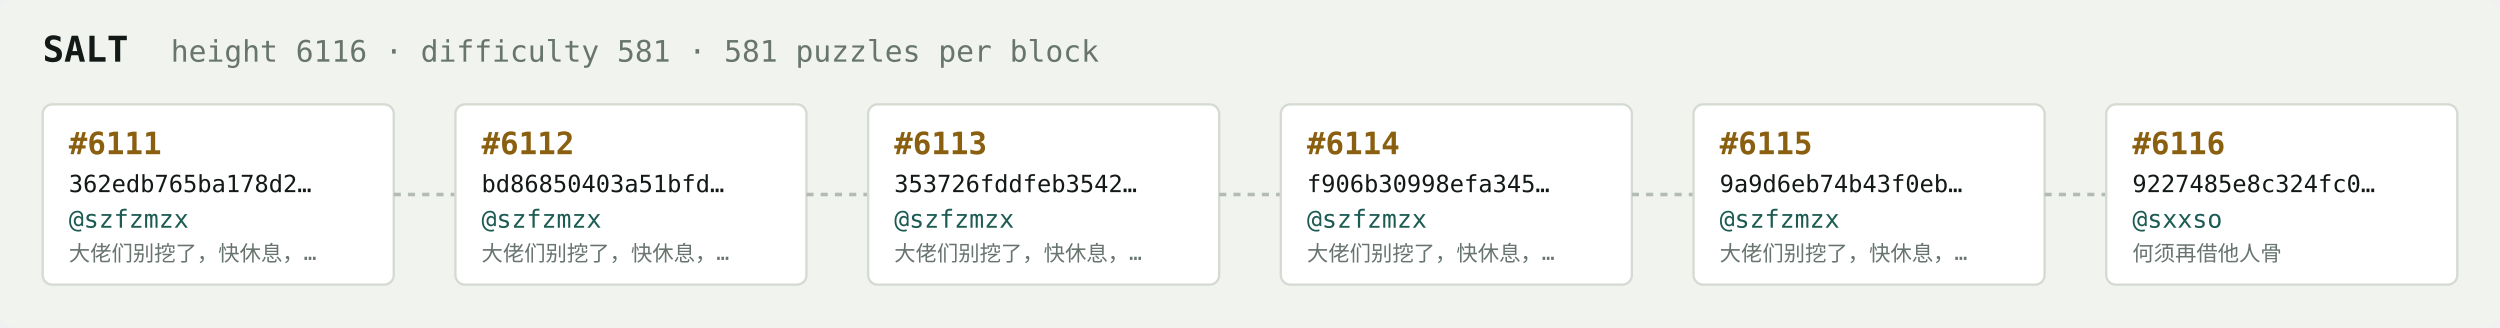
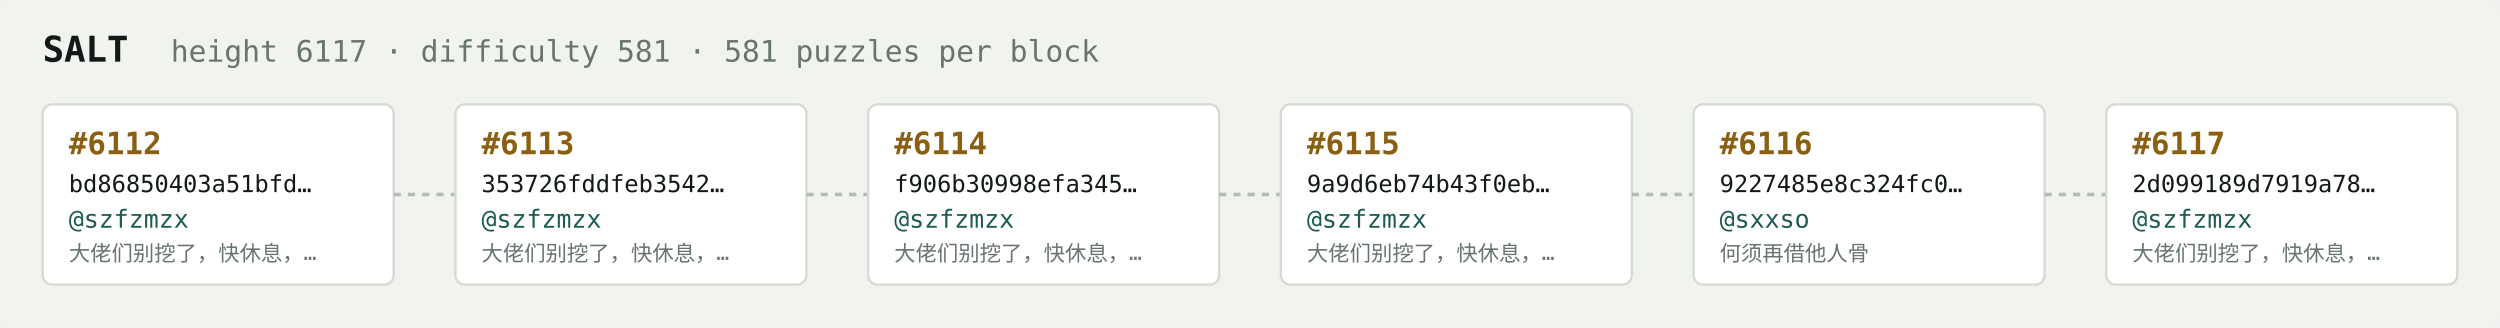
<svg xmlns="http://www.w3.org/2000/svg" width="1054" height="138" viewBox="0 0 1054 138" font-family="ui-monospace,SFMono-Regular,Menlo,monospace">
  <rect fill="#f1f3ef" width="1054" height="138" rx="6" />
  <text x="18" y="26" fill="#121916" font-size="15" font-weight="700">SALT</text>
-   <text x="72" y="26" fill="#68746e" font-size="12.5">height 6116 · difficulty 581 · 581 puzzles per block</text>
+   <text x="72" y="26" fill="#68746e" font-size="12.5">height 6117 · difficulty 581 · 581 puzzles per block</text>
  <rect x="18" y="44" width="148" height="76" rx="4" fill="#ffffff" stroke="#d5dbd2" stroke-width="1" />
-   <text x="29" y="65" fill="#8a5f10" font-size="13" font-weight="700">#6111</text>
-   <text x="29" y="81" fill="#121916" font-size="10">362edb765ba178d2…</text>
+   <text x="29" y="65" fill="#8a5f10" font-size="13" font-weight="700">#6112</text>
+   <text x="29" y="81" fill="#121916" font-size="10">bd86850403a51bfd…</text>
  <text x="29" y="96" fill="#1c5b52" font-size="10.5">@szfzmzx</text>
  <text x="29" y="110" fill="#68746e" font-size="9">大佬们别挖了，快休息，…</text>
  <line x1="166" y1="82.0" x2="192" y2="82.0" stroke="#b3bcb4" stroke-width="1.5" stroke-dasharray="3 3" />
  <rect x="192" y="44" width="148" height="76" rx="4" fill="#ffffff" stroke="#d5dbd2" stroke-width="1" />
-   <text x="203" y="65" fill="#8a5f10" font-size="13" font-weight="700">#6112</text>
-   <text x="203" y="81" fill="#121916" font-size="10">bd86850403a51bfd…</text>
+   <text x="203" y="65" fill="#8a5f10" font-size="13" font-weight="700">#6113</text>
+   <text x="203" y="81" fill="#121916" font-size="10">353726fddfeb3542…</text>
  <text x="203" y="96" fill="#1c5b52" font-size="10.5">@szfzmzx</text>
  <text x="203" y="110" fill="#68746e" font-size="9">大佬们别挖了，快休息，…</text>
  <line x1="340" y1="82.0" x2="366" y2="82.0" stroke="#b3bcb4" stroke-width="1.5" stroke-dasharray="3 3" />
  <rect x="366" y="44" width="148" height="76" rx="4" fill="#ffffff" stroke="#d5dbd2" stroke-width="1" />
-   <text x="377" y="65" fill="#8a5f10" font-size="13" font-weight="700">#6113</text>
-   <text x="377" y="81" fill="#121916" font-size="10">353726fddfeb3542…</text>
+   <text x="377" y="65" fill="#8a5f10" font-size="13" font-weight="700">#6114</text>
+   <text x="377" y="81" fill="#121916" font-size="10">f906b30998efa345…</text>
  <text x="377" y="96" fill="#1c5b52" font-size="10.5">@szfzmzx</text>
  <text x="377" y="110" fill="#68746e" font-size="9">大佬们别挖了，快休息，…</text>
  <line x1="514" y1="82.0" x2="540" y2="82.0" stroke="#b3bcb4" stroke-width="1.5" stroke-dasharray="3 3" />
  <rect x="540" y="44" width="148" height="76" rx="4" fill="#ffffff" stroke="#d5dbd2" stroke-width="1" />
-   <text x="551" y="65" fill="#8a5f10" font-size="13" font-weight="700">#6114</text>
-   <text x="551" y="81" fill="#121916" font-size="10">f906b30998efa345…</text>
+   <text x="551" y="65" fill="#8a5f10" font-size="13" font-weight="700">#6115</text>
+   <text x="551" y="81" fill="#121916" font-size="10">9a9d6eb74b43f0eb…</text>
  <text x="551" y="96" fill="#1c5b52" font-size="10.5">@szfzmzx</text>
  <text x="551" y="110" fill="#68746e" font-size="9">大佬们别挖了，快休息，…</text>
  <line x1="688" y1="82.0" x2="714" y2="82.0" stroke="#b3bcb4" stroke-width="1.5" stroke-dasharray="3 3" />
  <rect x="714" y="44" width="148" height="76" rx="4" fill="#ffffff" stroke="#d5dbd2" stroke-width="1" />
-   <text x="725" y="65" fill="#8a5f10" font-size="13" font-weight="700">#6115</text>
-   <text x="725" y="81" fill="#121916" font-size="10">9a9d6eb74b43f0eb…</text>
-   <text x="725" y="96" fill="#1c5b52" font-size="10.5">@szfzmzx</text>
-   <text x="725" y="110" fill="#68746e" font-size="9">大佬们别挖了，快休息，…</text>
+   <text x="725" y="65" fill="#8a5f10" font-size="13" font-weight="700">#6116</text>
+   <text x="725" y="81" fill="#121916" font-size="10">9227485e8c324fc0…</text>
+   <text x="725" y="96" fill="#1c5b52" font-size="10.5">@sxxso</text>
+   <text x="725" y="110" fill="#68746e" font-size="9">何须再借他人骨</text>
  <line x1="862" y1="82.0" x2="888" y2="82.0" stroke="#b3bcb4" stroke-width="1.5" stroke-dasharray="3 3" />
  <rect x="888" y="44" width="148" height="76" rx="4" fill="#ffffff" stroke="#d5dbd2" stroke-width="1" />
-   <text x="899" y="65" fill="#8a5f10" font-size="13" font-weight="700">#6116</text>
-   <text x="899" y="81" fill="#121916" font-size="10">9227485e8c324fc0…</text>
-   <text x="899" y="96" fill="#1c5b52" font-size="10.5">@sxxso</text>
-   <text x="899" y="110" fill="#68746e" font-size="9">何须再借他人骨</text>
+   <text x="899" y="65" fill="#8a5f10" font-size="13" font-weight="700">#6117</text>
+   <text x="899" y="81" fill="#121916" font-size="10">2d099189d7919a78…</text>
+   <text x="899" y="96" fill="#1c5b52" font-size="10.5">@szfzmzx</text>
+   <text x="899" y="110" fill="#68746e" font-size="9">大佬们别挖了，快休息，…</text>
</svg>
